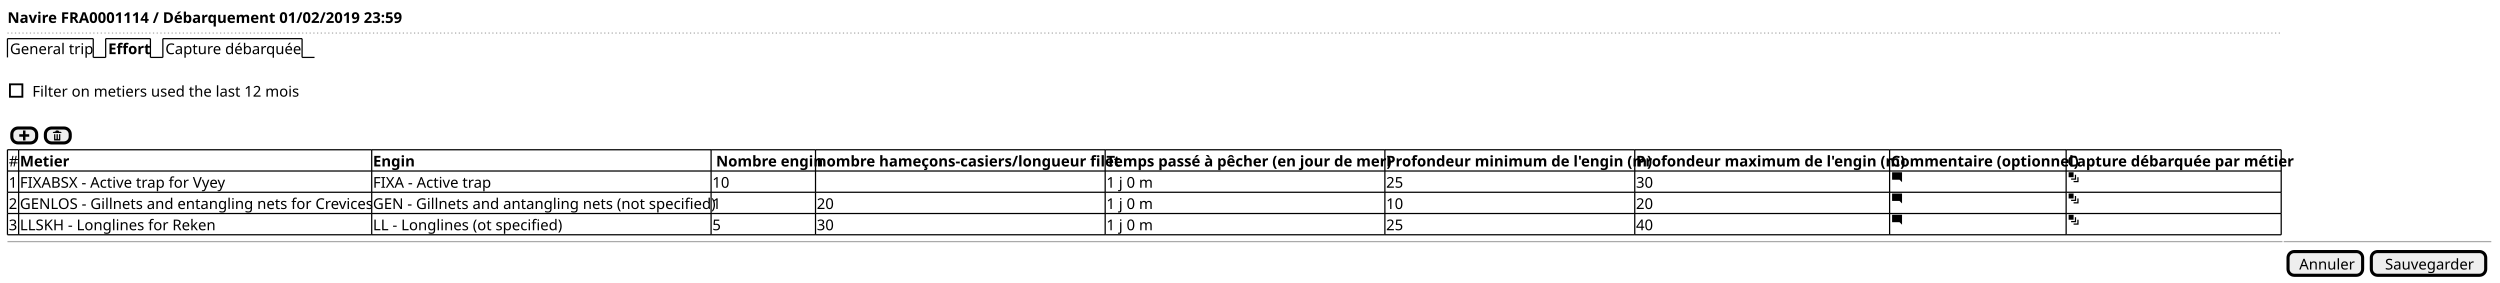
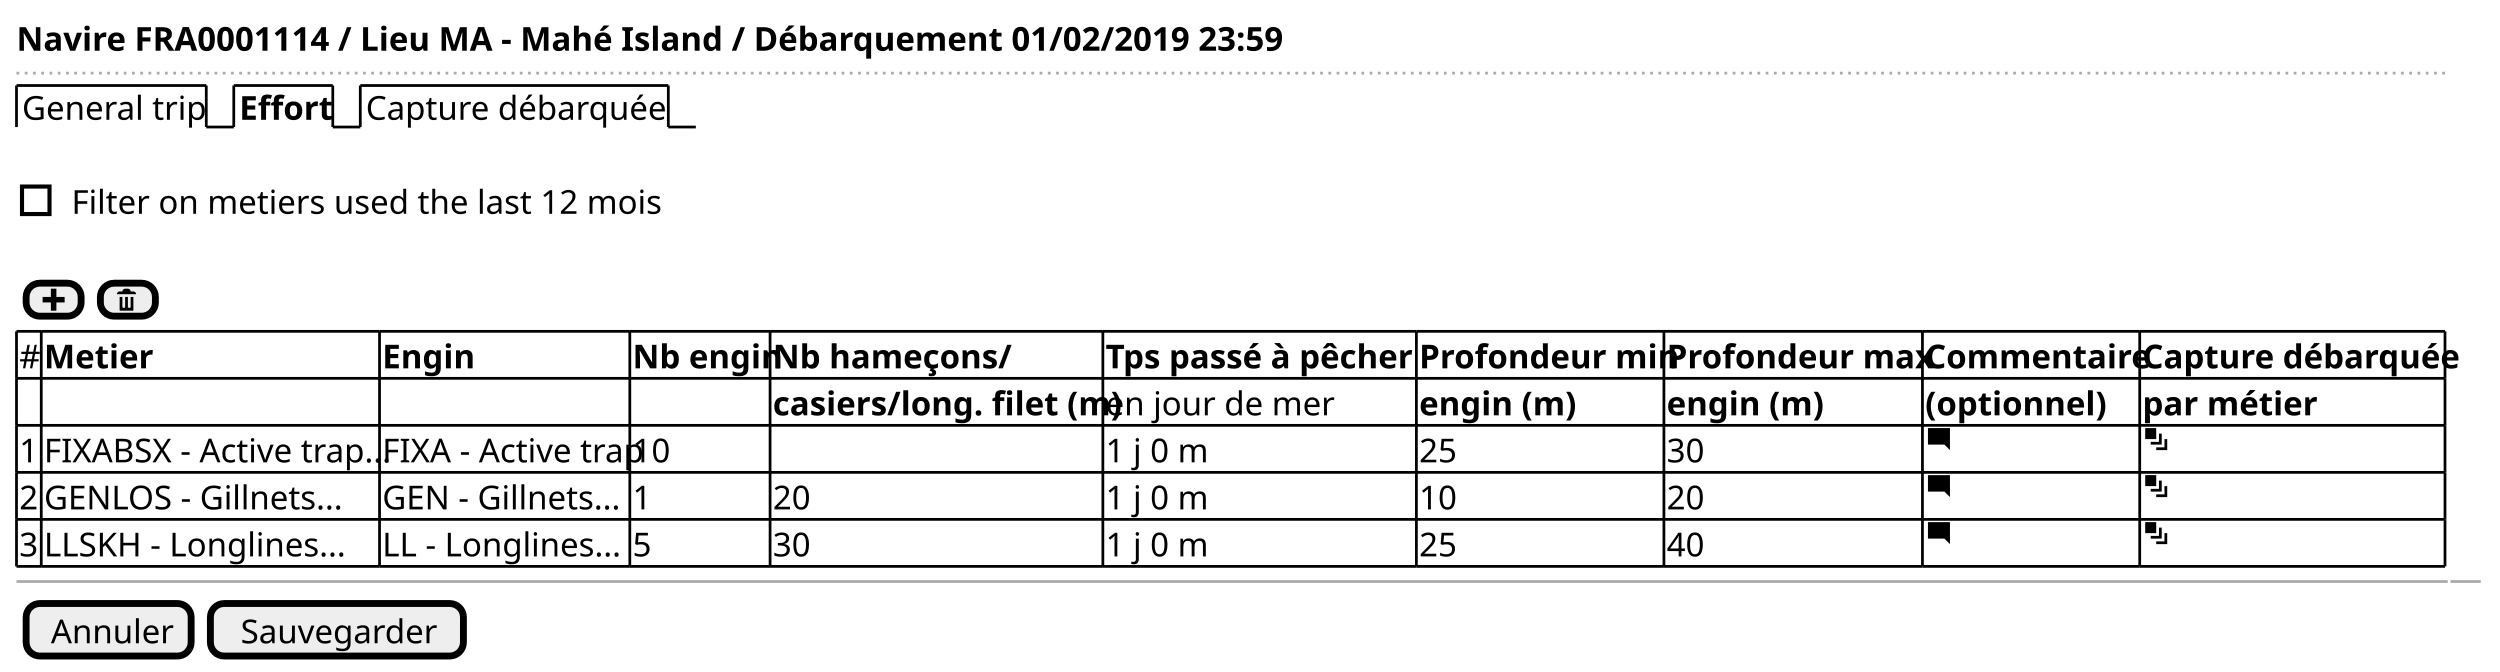
- <svg xmlns="http://www.w3.org/2000/svg" contentScriptType="application/ecmascript" contentStyleType="text/css" height="227px" preserveAspectRatio="none" style="width:2011px;height:227px;" version="1.1" viewBox="0 0 2011 227" width="2011px" zoomAndPan="magnify">
+ <svg xmlns="http://www.w3.org/2000/svg" contentScriptType="application/ecmascript" contentStyleType="text/css" height="244px" preserveAspectRatio="none" style="width:909px;height:244px;" version="1.1" viewBox="0 0 909 244" width="909px" zoomAndPan="magnify">
  <defs />
  <g>
-     <text fill="#000000" font-family="sans-serif" font-size="12" font-weight="bold" lengthAdjust="spacingAndGlyphs" textLength="302" x="6" y="18.457">Navire FRA0001114 / Débarquement 01/02/2019 23:59</text>
-     <line style="stroke: #AAAAAA; stroke-width: 1.0; stroke-dasharray: 1.0,2.0;" x1="6" x2="1836" y1="26.594" y2="26.594" />
+     <text fill="#000000" font-family="sans-serif" font-size="12" font-weight="bold" lengthAdjust="spacingAndGlyphs" textLength="434" x="6" y="18.457">Navire FRA0001114 / Lieu MA - Mahé Island / Débarquement 01/02/2019 23:59</text>
+     <line style="stroke: #AAAAAA; stroke-width: 1.0; stroke-dasharray: 1.0,2.0;" x1="6" x2="890" y1="26.594" y2="26.594" />
    <text fill="#000000" font-family="sans-serif" font-size="12" lengthAdjust="spacingAndGlyphs" textLength="64" x="8" y="43.551">General trip</text>
    <line style="stroke: #000000; stroke-width: 1.0;" x1="6" x2="6" y1="31.094" y2="46.188" />
    <line style="stroke: #000000; stroke-width: 1.0;" x1="6" x2="75" y1="31.094" y2="31.094" />
    <line style="stroke: #000000; stroke-width: 1.0;" x1="75" x2="75" y1="31.094" y2="46.188" />
    <line style="stroke: #000000; stroke-width: 1.0;" x1="75" x2="85" y1="46.188" y2="46.188" />
    <text fill="#000000" font-family="sans-serif" font-size="12" font-weight="bold" lengthAdjust="spacingAndGlyphs" textLength="31" x="87" y="43.551">Effort</text>
    <line style="stroke: #000000; stroke-width: 1.0;" x1="85" x2="85" y1="31.094" y2="46.188" />
    <line style="stroke: #000000; stroke-width: 1.0;" x1="85" x2="121" y1="31.094" y2="31.094" />
    <line style="stroke: #000000; stroke-width: 1.0;" x1="121" x2="121" y1="31.094" y2="46.188" />
    <line style="stroke: #000000; stroke-width: 1.0;" x1="121" x2="131" y1="46.188" y2="46.188" />
    <text fill="#000000" font-family="sans-serif" font-size="12" lengthAdjust="spacingAndGlyphs" textLength="107" x="133" y="43.551">Capture débarquée</text>
    <line style="stroke: #000000; stroke-width: 1.0;" x1="131" x2="131" y1="31.094" y2="46.188" />
    <line style="stroke: #000000; stroke-width: 1.0;" x1="131" x2="243" y1="31.094" y2="31.094" />
    <line style="stroke: #000000; stroke-width: 1.0;" x1="243" x2="243" y1="31.094" y2="46.188" />
    <line style="stroke: #000000; stroke-width: 1.0;" x1="243" x2="253" y1="46.188" y2="46.188" />
    <text fill="#000000" font-family="sans-serif" font-size="12" lengthAdjust="spacingAndGlyphs" textLength="211" x="26" y="77.738">Filter on metiers used the last 12 mois</text>
    <rect fill="none" height="10" style="stroke: #000000; stroke-width: 1.5;" width="10" x="8" y="67.828" />
    <rect fill="#EEEEEE" height="12" rx="5" ry="5" style="stroke: #000000; stroke-width: 2.5;" width="20" x="9.5" y="102.969" />
    <path d="M18.5,104.969 L18.5,107.969 L15.5,107.969 L15.5,109.969 L18.5,109.969 L18.5,112.969 L20.5,112.969 L20.5,109.969 L23.5,109.969 L23.5,107.969 L20.5,107.969 L20.5,104.969 L18.5,104.969 " fill="#000000" style="stroke: ; stroke-width: 0.0; stroke-dasharray: ;" />
    <rect fill="#EEEEEE" height="12" rx="5" ry="5" style="stroke: #000000; stroke-width: 2.5;" width="20" x="36.5" y="102.969" />
    <path d="M45.5,104.969 C44.95,104.969 44.5,105.419 44.5,105.969 L43.5,105.969 C42.95,105.969 42.5,106.419 42.5,106.969 L49.5,106.969 C49.5,106.419 49.05,105.969 48.5,105.969 L47.5,105.969 C47.5,105.419 47.05,104.969 46.5,104.969 L45.5,104.969 M43.5,107.969 L43.5,112.782 C43.5,112.892 43.577,112.97 43.688,112.97 L48.313,112.97 C48.423,112.97 48.501,112.893 48.501,112.782 L48.501,107.969 L47.501,107.969 L47.501,111.469 C47.501,111.749 47.281,111.969 47.001,111.969 C46.721,111.969 46.501,111.749 46.501,111.469 L46.501,107.969 L45.501,107.969 L45.501,111.469 C45.501,111.749 45.281,111.969 45.001,111.969 C44.721,111.969 44.501,111.749 44.501,111.469 L44.501,107.969 L43.501,107.969 " fill="#000000" style="stroke: ; stroke-width: 0.0; stroke-dasharray: ;" />
    <text fill="#000000" font-family="sans-serif" font-size="12" lengthAdjust="spacingAndGlyphs" textLength="7" x="7" y="133.926">#</text>
    <text fill="#000000" font-family="sans-serif" font-size="12" font-weight="bold" lengthAdjust="spacingAndGlyphs" textLength="36" x="16" y="133.926">Metier</text>
-     <text fill="#000000" font-family="sans-serif" font-size="12" font-weight="bold" lengthAdjust="spacingAndGlyphs" textLength="31" x="300" y="133.926">Engin</text>
-     <text fill="#000000" font-family="sans-serif" font-size="12" font-weight="bold" lengthAdjust="spacingAndGlyphs" textLength="79" x="576" y="133.926">Nombre engin</text>
-     <text fill="#000000" font-family="sans-serif" font-size="12" font-weight="bold" lengthAdjust="spacingAndGlyphs" textLength="231" x="657" y="133.926">nombre hameçons-casiers/longueur filet</text>
-     <text fill="#000000" font-family="sans-serif" font-size="12" font-weight="bold" lengthAdjust="spacingAndGlyphs" textLength="223" x="890" y="133.926">Temps passé à pêcher (en jour de mer)</text>
-     <text fill="#000000" font-family="sans-serif" font-size="12" font-weight="bold" lengthAdjust="spacingAndGlyphs" textLength="199" x="1115" y="133.926">Profondeur minimum de l'engin (m)</text>
-     <text fill="#000000" font-family="sans-serif" font-size="12" font-weight="bold" lengthAdjust="spacingAndGlyphs" textLength="203" x="1316" y="133.926">Profondeur maximum de l'engin (m)</text>
-     <text fill="#000000" font-family="sans-serif" font-size="12" font-weight="bold" lengthAdjust="spacingAndGlyphs" textLength="140" x="1521" y="133.926">Commentaire (optionnel)</text>
-     <text fill="#000000" font-family="sans-serif" font-size="12" font-weight="bold" lengthAdjust="spacingAndGlyphs" textLength="171" x="1663" y="133.926">Capture débarquée par métier</text>
-     <text fill="#000000" font-family="sans-serif" font-size="12" lengthAdjust="spacingAndGlyphs" textLength="7" x="7" y="151.019">1</text>
-     <text fill="#000000" font-family="sans-serif" font-size="12" lengthAdjust="spacingAndGlyphs" textLength="156" x="16" y="151.019">FIXABSX - Active trap for Vyey</text>
-     <text fill="#000000" font-family="sans-serif" font-size="12" lengthAdjust="spacingAndGlyphs" textLength="89" x="300" y="151.019">FIXA - Active trap</text>
-     <text fill="#000000" font-family="sans-serif" font-size="12" lengthAdjust="spacingAndGlyphs" textLength="14" x="573" y="151.019">10</text>
-     <text fill="#000000" font-family="sans-serif" font-size="12" lengthAdjust="spacingAndGlyphs" textLength="37" x="890" y="151.019">1 j 0 m</text>
-     <text fill="#000000" font-family="sans-serif" font-size="12" lengthAdjust="spacingAndGlyphs" textLength="14" x="1115" y="151.019">25</text>
-     <text fill="#000000" font-family="sans-serif" font-size="12" lengthAdjust="spacingAndGlyphs" textLength="14" x="1316" y="151.019">30</text>
-     <path d="M1522.094,138.562 C1522.034,138.562 1522,138.596 1522,138.656 L1522,144.47 C1522,144.53 1522.034,144.564 1522.094,144.564 L1528,144.564 L1530,146.564 L1530,138.657 C1530,138.597 1529.966,138.564 1529.906,138.564 L1522.093,138.564 " fill="#000000" style="stroke: ; stroke-width: 0.0; stroke-dasharray: ;" />
-     <path d="M1664,138.562 L1664,142.562 L1668,142.562 L1668,138.562 L1664,138.562 M1669,140.562 L1669,143.562 L1666,143.562 L1666,144.562 L1670,144.562 L1670,140.562 L1669,140.562 M1671,142.562 L1671,145.562 L1668,145.562 L1668,146.562 L1672,146.562 L1672,142.562 L1671,142.562 " fill="#000000" style="stroke: ; stroke-width: 0.0; stroke-dasharray: ;" />
-     <text fill="#000000" font-family="sans-serif" font-size="12" lengthAdjust="spacingAndGlyphs" textLength="7" x="7" y="168.113">2</text>
-     <text fill="#000000" font-family="sans-serif" font-size="12" lengthAdjust="spacingAndGlyphs" textLength="282" x="16" y="168.113">GENLOS - Gillnets and entangling nets for Crevices</text>
-     <text fill="#000000" font-family="sans-serif" font-size="12" lengthAdjust="spacingAndGlyphs" textLength="271" x="300" y="168.113">GEN - Gillnets and antangling nets (not specified)</text>
-     <text fill="#000000" font-family="sans-serif" font-size="12" lengthAdjust="spacingAndGlyphs" textLength="7" x="573" y="168.113">1</text>
-     <text fill="#000000" font-family="sans-serif" font-size="12" lengthAdjust="spacingAndGlyphs" textLength="14" x="657" y="168.113">20</text>
-     <text fill="#000000" font-family="sans-serif" font-size="12" lengthAdjust="spacingAndGlyphs" textLength="37" x="890" y="168.113">1 j 0 m</text>
-     <text fill="#000000" font-family="sans-serif" font-size="12" lengthAdjust="spacingAndGlyphs" textLength="14" x="1115" y="168.113">10</text>
-     <text fill="#000000" font-family="sans-serif" font-size="12" lengthAdjust="spacingAndGlyphs" textLength="14" x="1316" y="168.113">20</text>
-     <path d="M1522.094,155.656 C1522.034,155.656 1522,155.69 1522,155.75 L1522,161.563 C1522,161.623 1522.034,161.657 1522.094,161.657 L1528,161.657 L1530,163.657 L1530,155.751 C1530,155.691 1529.966,155.657 1529.906,155.657 L1522.093,155.657 " fill="#000000" style="stroke: ; stroke-width: 0.0; stroke-dasharray: ;" />
-     <path d="M1664,155.656 L1664,159.656 L1668,159.656 L1668,155.656 L1664,155.656 M1669,157.656 L1669,160.656 L1666,160.656 L1666,161.656 L1670,161.656 L1670,157.656 L1669,157.656 M1671,159.656 L1671,162.656 L1668,162.656 L1668,163.656 L1672,163.656 L1672,159.656 L1671,159.656 " fill="#000000" style="stroke: ; stroke-width: 0.0; stroke-dasharray: ;" />
-     <text fill="#000000" font-family="sans-serif" font-size="12" lengthAdjust="spacingAndGlyphs" textLength="7" x="7" y="185.207">3</text>
-     <text fill="#000000" font-family="sans-serif" font-size="12" lengthAdjust="spacingAndGlyphs" textLength="160" x="16" y="185.207">LLSKH - Longlines for Reken</text>
-     <text fill="#000000" font-family="sans-serif" font-size="12" lengthAdjust="spacingAndGlyphs" textLength="153" x="300" y="185.207">LL - Longlines (ot specified)</text>
-     <text fill="#000000" font-family="sans-serif" font-size="12" lengthAdjust="spacingAndGlyphs" textLength="7" x="573" y="185.207">5</text>
-     <text fill="#000000" font-family="sans-serif" font-size="12" lengthAdjust="spacingAndGlyphs" textLength="14" x="657" y="185.207">30</text>
-     <text fill="#000000" font-family="sans-serif" font-size="12" lengthAdjust="spacingAndGlyphs" textLength="37" x="890" y="185.207">1 j 0 m</text>
-     <text fill="#000000" font-family="sans-serif" font-size="12" lengthAdjust="spacingAndGlyphs" textLength="14" x="1115" y="185.207">25</text>
-     <text fill="#000000" font-family="sans-serif" font-size="12" lengthAdjust="spacingAndGlyphs" textLength="14" x="1316" y="185.207">40</text>
-     <path d="M1522.094,172.75 C1522.034,172.75 1522,172.784 1522,172.844 L1522,178.657 C1522,178.717 1522.034,178.751 1522.094,178.751 L1528,178.751 L1530,180.751 L1530,172.845 C1530,172.785 1529.966,172.751 1529.906,172.751 L1522.093,172.751 " fill="#000000" style="stroke: ; stroke-width: 0.0; stroke-dasharray: ;" />
-     <path d="M1664,172.75 L1664,176.75 L1668,176.75 L1668,172.75 L1664,172.75 M1669,174.75 L1669,177.75 L1666,177.75 L1666,178.75 L1670,178.75 L1670,174.75 L1669,174.75 M1671,176.75 L1671,179.75 L1668,179.75 L1668,180.75 L1672,180.75 L1672,176.75 L1671,176.75 " fill="#000000" style="stroke: ; stroke-width: 0.0; stroke-dasharray: ;" />
+     <text fill="#000000" font-family="sans-serif" font-size="12" font-weight="bold" lengthAdjust="spacingAndGlyphs" textLength="31" x="139" y="133.926">Engin</text>
+     <text fill="#000000" font-family="sans-serif" font-size="12" font-weight="bold" lengthAdjust="spacingAndGlyphs" textLength="49" x="230" y="133.926">Nb engin</text>
+     <text fill="#000000" font-family="sans-serif" font-size="12" font-weight="bold" lengthAdjust="spacingAndGlyphs" textLength="81" x="281" y="133.926">Nb hameçons/</text>
+     <text fill="#000000" font-family="sans-serif" font-size="12" font-weight="bold" lengthAdjust="spacingAndGlyphs" textLength="112" x="402" y="133.926">Tps passé à pêcher</text>
+     <text fill="#000000" font-family="sans-serif" font-size="12" font-weight="bold" lengthAdjust="spacingAndGlyphs" textLength="88" x="516" y="133.926">Profondeur min</text>
+     <text fill="#000000" font-family="sans-serif" font-size="12" font-weight="bold" lengthAdjust="spacingAndGlyphs" textLength="92" x="606" y="133.926">Profondeur max</text>
+     <text fill="#000000" font-family="sans-serif" font-size="12" font-weight="bold" lengthAdjust="spacingAndGlyphs" textLength="77" x="700" y="133.926">Commentaire</text>
+     <text fill="#000000" font-family="sans-serif" font-size="12" font-weight="bold" lengthAdjust="spacingAndGlyphs" textLength="109" x="779" y="133.926">Capture débarquée</text>
+     <text fill="#000000" font-family="sans-serif" font-size="12" font-weight="bold" lengthAdjust="spacingAndGlyphs" textLength="119" x="281" y="151.019">casiers/long. filet (m)</text>
+     <text fill="#000000" font-family="sans-serif" font-size="12" lengthAdjust="spacingAndGlyphs" textLength="80" x="402" y="151.019">en jour de mer</text>
+     <text fill="#000000" font-family="sans-serif" font-size="12" font-weight="bold" lengthAdjust="spacingAndGlyphs" textLength="53" x="516" y="151.019">engin (m)</text>
+     <text fill="#000000" font-family="sans-serif" font-size="12" font-weight="bold" lengthAdjust="spacingAndGlyphs" textLength="53" x="606" y="151.019">engin (m)</text>
+     <text fill="#000000" font-family="sans-serif" font-size="12" font-weight="bold" lengthAdjust="spacingAndGlyphs" textLength="60" x="700" y="151.019">(optionnel)</text>
+     <text fill="#000000" font-family="sans-serif" font-size="12" font-weight="bold" lengthAdjust="spacingAndGlyphs" textLength="59" x="779" y="151.019">par métier</text>
+     <text fill="#000000" font-family="sans-serif" font-size="12" lengthAdjust="spacingAndGlyphs" textLength="7" x="7" y="168.113">1</text>
+     <text fill="#000000" font-family="sans-serif" font-size="12" lengthAdjust="spacingAndGlyphs" textLength="121" x="16" y="168.113">FIXABSX - Active trap...</text>
+     <text fill="#000000" font-family="sans-serif" font-size="12" lengthAdjust="spacingAndGlyphs" textLength="89" x="139" y="168.113">FIXA - Active trap</text>
+     <text fill="#000000" font-family="sans-serif" font-size="12" lengthAdjust="spacingAndGlyphs" textLength="14" x="230" y="168.113">10</text>
+     <text fill="#000000" font-family="sans-serif" font-size="12" lengthAdjust="spacingAndGlyphs" textLength="37" x="402" y="168.113">1 j 0 m</text>
+     <text fill="#000000" font-family="sans-serif" font-size="12" lengthAdjust="spacingAndGlyphs" textLength="14" x="516" y="168.113">25</text>
+     <text fill="#000000" font-family="sans-serif" font-size="12" lengthAdjust="spacingAndGlyphs" textLength="14" x="606" y="168.113">30</text>
+     <path d="M701.094,155.656 C701.034,155.656 701,155.69 701,155.75 L701,161.563 C701,161.623 701.034,161.657 701.094,161.657 L707,161.657 L709,163.657 L709,155.751 C709,155.691 708.966,155.657 708.906,155.657 L701.093,155.657 " fill="#000000" style="stroke: ; stroke-width: 0.0; stroke-dasharray: ;" />
+     <path d="M780,155.656 L780,159.656 L784,159.656 L784,155.656 L780,155.656 M785,157.656 L785,160.656 L782,160.656 L782,161.656 L786,161.656 L786,157.656 L785,157.656 M787,159.656 L787,162.656 L784,162.656 L784,163.656 L788,163.656 L788,159.656 L787,159.656 " fill="#000000" style="stroke: ; stroke-width: 0.0; stroke-dasharray: ;" />
+     <text fill="#000000" font-family="sans-serif" font-size="12" lengthAdjust="spacingAndGlyphs" textLength="7" x="7" y="185.207">2</text>
+     <text fill="#000000" font-family="sans-serif" font-size="12" lengthAdjust="spacingAndGlyphs" textLength="111" x="16" y="185.207">GENLOS - Gillnets...</text>
+     <text fill="#000000" font-family="sans-serif" font-size="12" lengthAdjust="spacingAndGlyphs" textLength="87" x="139" y="185.207">GEN - Gillnets...</text>
+     <text fill="#000000" font-family="sans-serif" font-size="12" lengthAdjust="spacingAndGlyphs" textLength="7" x="230" y="185.207">1</text>
+     <text fill="#000000" font-family="sans-serif" font-size="12" lengthAdjust="spacingAndGlyphs" textLength="14" x="281" y="185.207">20</text>
+     <text fill="#000000" font-family="sans-serif" font-size="12" lengthAdjust="spacingAndGlyphs" textLength="37" x="402" y="185.207">1 j 0 m</text>
+     <text fill="#000000" font-family="sans-serif" font-size="12" lengthAdjust="spacingAndGlyphs" textLength="14" x="516" y="185.207">10</text>
+     <text fill="#000000" font-family="sans-serif" font-size="12" lengthAdjust="spacingAndGlyphs" textLength="14" x="606" y="185.207">20</text>
+     <path d="M701.094,172.75 C701.034,172.75 701,172.784 701,172.844 L701,178.657 C701,178.717 701.034,178.751 701.094,178.751 L707,178.751 L709,180.751 L709,172.845 C709,172.785 708.966,172.751 708.906,172.751 L701.093,172.751 " fill="#000000" style="stroke: ; stroke-width: 0.0; stroke-dasharray: ;" />
+     <path d="M780,172.75 L780,176.75 L784,176.75 L784,172.75 L780,172.75 M785,174.75 L785,177.75 L782,177.75 L782,178.75 L786,178.75 L786,174.75 L785,174.75 M787,176.75 L787,179.75 L784,179.75 L784,180.75 L788,180.75 L788,176.75 L787,176.75 " fill="#000000" style="stroke: ; stroke-width: 0.0; stroke-dasharray: ;" />
+     <text fill="#000000" font-family="sans-serif" font-size="12" lengthAdjust="spacingAndGlyphs" textLength="7" x="7" y="202.301">3</text>
+     <text fill="#000000" font-family="sans-serif" font-size="12" lengthAdjust="spacingAndGlyphs" textLength="113" x="16" y="202.301">LLSKH - Longlines...</text>
+     <text fill="#000000" font-family="sans-serif" font-size="12" lengthAdjust="spacingAndGlyphs" textLength="88" x="139" y="202.301">LL - Longlines...</text>
+     <text fill="#000000" font-family="sans-serif" font-size="12" lengthAdjust="spacingAndGlyphs" textLength="7" x="230" y="202.301">5</text>
+     <text fill="#000000" font-family="sans-serif" font-size="12" lengthAdjust="spacingAndGlyphs" textLength="14" x="281" y="202.301">30</text>
+     <text fill="#000000" font-family="sans-serif" font-size="12" lengthAdjust="spacingAndGlyphs" textLength="37" x="402" y="202.301">1 j 0 m</text>
+     <text fill="#000000" font-family="sans-serif" font-size="12" lengthAdjust="spacingAndGlyphs" textLength="14" x="516" y="202.301">25</text>
+     <text fill="#000000" font-family="sans-serif" font-size="12" lengthAdjust="spacingAndGlyphs" textLength="14" x="606" y="202.301">40</text>
+     <path d="M701.094,189.844 C701.034,189.844 701,189.878 701,189.938 L701,195.751 C701,195.811 701.034,195.845 701.094,195.845 L707,195.845 L709,197.845 L709,189.939 C709,189.879 708.966,189.845 708.906,189.845 L701.093,189.845 " fill="#000000" style="stroke: ; stroke-width: 0.0; stroke-dasharray: ;" />
+     <path d="M780,189.844 L780,193.844 L784,193.844 L784,189.844 L780,189.844 M785,191.844 L785,194.844 L782,194.844 L782,195.844 L786,195.844 L786,191.844 L785,191.844 M787,193.844 L787,196.844 L784,196.844 L784,197.844 L788,197.844 L788,193.844 L787,193.844 " fill="#000000" style="stroke: ; stroke-width: 0.0; stroke-dasharray: ;" />
    <line style="stroke: #000000; stroke-width: 1.0;" x1="6" x2="15" y1="120.469" y2="120.469" />
-     <line style="stroke: #000000; stroke-width: 1.0;" x1="15" x2="299" y1="120.469" y2="120.469" />
-     <line style="stroke: #000000; stroke-width: 1.0;" x1="299" x2="572" y1="120.469" y2="120.469" />
-     <line style="stroke: #000000; stroke-width: 1.0;" x1="572" x2="656" y1="120.469" y2="120.469" />
-     <line style="stroke: #000000; stroke-width: 1.0;" x1="656" x2="889" y1="120.469" y2="120.469" />
-     <line style="stroke: #000000; stroke-width: 1.0;" x1="889" x2="1114" y1="120.469" y2="120.469" />
-     <line style="stroke: #000000; stroke-width: 1.0;" x1="1114" x2="1315" y1="120.469" y2="120.469" />
-     <line style="stroke: #000000; stroke-width: 1.0;" x1="1315" x2="1520" y1="120.469" y2="120.469" />
-     <line style="stroke: #000000; stroke-width: 1.0;" x1="1520" x2="1662" y1="120.469" y2="120.469" />
-     <line style="stroke: #000000; stroke-width: 1.0;" x1="1662" x2="1835" y1="120.469" y2="120.469" />
+     <line style="stroke: #000000; stroke-width: 1.0;" x1="15" x2="138" y1="120.469" y2="120.469" />
+     <line style="stroke: #000000; stroke-width: 1.0;" x1="138" x2="229" y1="120.469" y2="120.469" />
+     <line style="stroke: #000000; stroke-width: 1.0;" x1="229" x2="280" y1="120.469" y2="120.469" />
+     <line style="stroke: #000000; stroke-width: 1.0;" x1="280" x2="401" y1="120.469" y2="120.469" />
+     <line style="stroke: #000000; stroke-width: 1.0;" x1="401" x2="515" y1="120.469" y2="120.469" />
+     <line style="stroke: #000000; stroke-width: 1.0;" x1="515" x2="605" y1="120.469" y2="120.469" />
+     <line style="stroke: #000000; stroke-width: 1.0;" x1="605" x2="699" y1="120.469" y2="120.469" />
+     <line style="stroke: #000000; stroke-width: 1.0;" x1="699" x2="778" y1="120.469" y2="120.469" />
+     <line style="stroke: #000000; stroke-width: 1.0;" x1="778" x2="889" y1="120.469" y2="120.469" />
    <line style="stroke: #000000; stroke-width: 1.0;" x1="6" x2="15" y1="171.75" y2="171.75" />
-     <line style="stroke: #000000; stroke-width: 1.0;" x1="15" x2="299" y1="171.75" y2="171.75" />
-     <line style="stroke: #000000; stroke-width: 1.0;" x1="299" x2="572" y1="171.75" y2="171.75" />
-     <line style="stroke: #000000; stroke-width: 1.0;" x1="572" x2="656" y1="171.75" y2="171.75" />
-     <line style="stroke: #000000; stroke-width: 1.0;" x1="656" x2="889" y1="171.75" y2="171.75" />
-     <line style="stroke: #000000; stroke-width: 1.0;" x1="889" x2="1114" y1="171.75" y2="171.75" />
-     <line style="stroke: #000000; stroke-width: 1.0;" x1="1114" x2="1315" y1="171.75" y2="171.75" />
-     <line style="stroke: #000000; stroke-width: 1.0;" x1="1315" x2="1520" y1="171.75" y2="171.75" />
-     <line style="stroke: #000000; stroke-width: 1.0;" x1="1520" x2="1662" y1="171.75" y2="171.75" />
-     <line style="stroke: #000000; stroke-width: 1.0;" x1="1662" x2="1835" y1="171.75" y2="171.75" />
+     <line style="stroke: #000000; stroke-width: 1.0;" x1="15" x2="138" y1="171.75" y2="171.75" />
+     <line style="stroke: #000000; stroke-width: 1.0;" x1="138" x2="229" y1="171.75" y2="171.75" />
+     <line style="stroke: #000000; stroke-width: 1.0;" x1="229" x2="280" y1="171.75" y2="171.75" />
+     <line style="stroke: #000000; stroke-width: 1.0;" x1="280" x2="401" y1="171.75" y2="171.75" />
+     <line style="stroke: #000000; stroke-width: 1.0;" x1="401" x2="515" y1="171.75" y2="171.75" />
+     <line style="stroke: #000000; stroke-width: 1.0;" x1="515" x2="605" y1="171.75" y2="171.75" />
+     <line style="stroke: #000000; stroke-width: 1.0;" x1="605" x2="699" y1="171.75" y2="171.75" />
+     <line style="stroke: #000000; stroke-width: 1.0;" x1="699" x2="778" y1="171.75" y2="171.75" />
+     <line style="stroke: #000000; stroke-width: 1.0;" x1="778" x2="889" y1="171.75" y2="171.75" />
    <line style="stroke: #000000; stroke-width: 1.0;" x1="6" x2="15" y1="137.562" y2="137.562" />
-     <line style="stroke: #000000; stroke-width: 1.0;" x1="15" x2="299" y1="137.562" y2="137.562" />
-     <line style="stroke: #000000; stroke-width: 1.0;" x1="299" x2="572" y1="137.562" y2="137.562" />
-     <line style="stroke: #000000; stroke-width: 1.0;" x1="572" x2="656" y1="137.562" y2="137.562" />
-     <line style="stroke: #000000; stroke-width: 1.0;" x1="656" x2="889" y1="137.562" y2="137.562" />
-     <line style="stroke: #000000; stroke-width: 1.0;" x1="889" x2="1114" y1="137.562" y2="137.562" />
-     <line style="stroke: #000000; stroke-width: 1.0;" x1="1114" x2="1315" y1="137.562" y2="137.562" />
-     <line style="stroke: #000000; stroke-width: 1.0;" x1="1315" x2="1520" y1="137.562" y2="137.562" />
-     <line style="stroke: #000000; stroke-width: 1.0;" x1="1520" x2="1662" y1="137.562" y2="137.562" />
-     <line style="stroke: #000000; stroke-width: 1.0;" x1="1662" x2="1835" y1="137.562" y2="137.562" />
+     <line style="stroke: #000000; stroke-width: 1.0;" x1="15" x2="138" y1="137.562" y2="137.562" />
+     <line style="stroke: #000000; stroke-width: 1.0;" x1="138" x2="229" y1="137.562" y2="137.562" />
+     <line style="stroke: #000000; stroke-width: 1.0;" x1="229" x2="280" y1="137.562" y2="137.562" />
+     <line style="stroke: #000000; stroke-width: 1.0;" x1="280" x2="401" y1="137.562" y2="137.562" />
+     <line style="stroke: #000000; stroke-width: 1.0;" x1="401" x2="515" y1="137.562" y2="137.562" />
+     <line style="stroke: #000000; stroke-width: 1.0;" x1="515" x2="605" y1="137.562" y2="137.562" />
+     <line style="stroke: #000000; stroke-width: 1.0;" x1="605" x2="699" y1="137.562" y2="137.562" />
+     <line style="stroke: #000000; stroke-width: 1.0;" x1="699" x2="778" y1="137.562" y2="137.562" />
+     <line style="stroke: #000000; stroke-width: 1.0;" x1="778" x2="889" y1="137.562" y2="137.562" />
    <line style="stroke: #000000; stroke-width: 1.0;" x1="6" x2="15" y1="188.844" y2="188.844" />
-     <line style="stroke: #000000; stroke-width: 1.0;" x1="15" x2="299" y1="188.844" y2="188.844" />
-     <line style="stroke: #000000; stroke-width: 1.0;" x1="299" x2="572" y1="188.844" y2="188.844" />
-     <line style="stroke: #000000; stroke-width: 1.0;" x1="572" x2="656" y1="188.844" y2="188.844" />
-     <line style="stroke: #000000; stroke-width: 1.0;" x1="656" x2="889" y1="188.844" y2="188.844" />
-     <line style="stroke: #000000; stroke-width: 1.0;" x1="889" x2="1114" y1="188.844" y2="188.844" />
-     <line style="stroke: #000000; stroke-width: 1.0;" x1="1114" x2="1315" y1="188.844" y2="188.844" />
-     <line style="stroke: #000000; stroke-width: 1.0;" x1="1315" x2="1520" y1="188.844" y2="188.844" />
-     <line style="stroke: #000000; stroke-width: 1.0;" x1="1520" x2="1662" y1="188.844" y2="188.844" />
-     <line style="stroke: #000000; stroke-width: 1.0;" x1="1662" x2="1835" y1="188.844" y2="188.844" />
+     <line style="stroke: #000000; stroke-width: 1.0;" x1="15" x2="138" y1="188.844" y2="188.844" />
+     <line style="stroke: #000000; stroke-width: 1.0;" x1="138" x2="229" y1="188.844" y2="188.844" />
+     <line style="stroke: #000000; stroke-width: 1.0;" x1="229" x2="280" y1="188.844" y2="188.844" />
+     <line style="stroke: #000000; stroke-width: 1.0;" x1="280" x2="401" y1="188.844" y2="188.844" />
+     <line style="stroke: #000000; stroke-width: 1.0;" x1="401" x2="515" y1="188.844" y2="188.844" />
+     <line style="stroke: #000000; stroke-width: 1.0;" x1="515" x2="605" y1="188.844" y2="188.844" />
+     <line style="stroke: #000000; stroke-width: 1.0;" x1="605" x2="699" y1="188.844" y2="188.844" />
+     <line style="stroke: #000000; stroke-width: 1.0;" x1="699" x2="778" y1="188.844" y2="188.844" />
+     <line style="stroke: #000000; stroke-width: 1.0;" x1="778" x2="889" y1="188.844" y2="188.844" />
    <line style="stroke: #000000; stroke-width: 1.0;" x1="6" x2="15" y1="154.656" y2="154.656" />
-     <line style="stroke: #000000; stroke-width: 1.0;" x1="15" x2="299" y1="154.656" y2="154.656" />
-     <line style="stroke: #000000; stroke-width: 1.0;" x1="299" x2="572" y1="154.656" y2="154.656" />
-     <line style="stroke: #000000; stroke-width: 1.0;" x1="572" x2="656" y1="154.656" y2="154.656" />
-     <line style="stroke: #000000; stroke-width: 1.0;" x1="656" x2="889" y1="154.656" y2="154.656" />
-     <line style="stroke: #000000; stroke-width: 1.0;" x1="889" x2="1114" y1="154.656" y2="154.656" />
-     <line style="stroke: #000000; stroke-width: 1.0;" x1="1114" x2="1315" y1="154.656" y2="154.656" />
-     <line style="stroke: #000000; stroke-width: 1.0;" x1="1315" x2="1520" y1="154.656" y2="154.656" />
-     <line style="stroke: #000000; stroke-width: 1.0;" x1="1520" x2="1662" y1="154.656" y2="154.656" />
-     <line style="stroke: #000000; stroke-width: 1.0;" x1="1662" x2="1835" y1="154.656" y2="154.656" />
+     <line style="stroke: #000000; stroke-width: 1.0;" x1="15" x2="138" y1="154.656" y2="154.656" />
+     <line style="stroke: #000000; stroke-width: 1.0;" x1="138" x2="229" y1="154.656" y2="154.656" />
+     <line style="stroke: #000000; stroke-width: 1.0;" x1="229" x2="280" y1="154.656" y2="154.656" />
+     <line style="stroke: #000000; stroke-width: 1.0;" x1="280" x2="401" y1="154.656" y2="154.656" />
+     <line style="stroke: #000000; stroke-width: 1.0;" x1="401" x2="515" y1="154.656" y2="154.656" />
+     <line style="stroke: #000000; stroke-width: 1.0;" x1="515" x2="605" y1="154.656" y2="154.656" />
+     <line style="stroke: #000000; stroke-width: 1.0;" x1="605" x2="699" y1="154.656" y2="154.656" />
+     <line style="stroke: #000000; stroke-width: 1.0;" x1="699" x2="778" y1="154.656" y2="154.656" />
+     <line style="stroke: #000000; stroke-width: 1.0;" x1="778" x2="889" y1="154.656" y2="154.656" />
+     <line style="stroke: #000000; stroke-width: 1.0;" x1="6" x2="15" y1="205.938" y2="205.938" />
+     <line style="stroke: #000000; stroke-width: 1.0;" x1="15" x2="138" y1="205.938" y2="205.938" />
+     <line style="stroke: #000000; stroke-width: 1.0;" x1="138" x2="229" y1="205.938" y2="205.938" />
+     <line style="stroke: #000000; stroke-width: 1.0;" x1="229" x2="280" y1="205.938" y2="205.938" />
+     <line style="stroke: #000000; stroke-width: 1.0;" x1="280" x2="401" y1="205.938" y2="205.938" />
+     <line style="stroke: #000000; stroke-width: 1.0;" x1="401" x2="515" y1="205.938" y2="205.938" />
+     <line style="stroke: #000000; stroke-width: 1.0;" x1="515" x2="605" y1="205.938" y2="205.938" />
+     <line style="stroke: #000000; stroke-width: 1.0;" x1="605" x2="699" y1="205.938" y2="205.938" />
+     <line style="stroke: #000000; stroke-width: 1.0;" x1="699" x2="778" y1="205.938" y2="205.938" />
+     <line style="stroke: #000000; stroke-width: 1.0;" x1="778" x2="889" y1="205.938" y2="205.938" />
    <line style="stroke: #000000; stroke-width: 1.0;" x1="6" x2="6" y1="120.469" y2="137.562" />
    <line style="stroke: #000000; stroke-width: 1.0;" x1="15" x2="15" y1="120.469" y2="137.562" />
-     <line style="stroke: #000000; stroke-width: 1.0;" x1="299" x2="299" y1="120.469" y2="137.562" />
-     <line style="stroke: #000000; stroke-width: 1.0;" x1="572" x2="572" y1="120.469" y2="137.562" />
-     <line style="stroke: #000000; stroke-width: 1.0;" x1="656" x2="656" y1="120.469" y2="137.562" />
+     <line style="stroke: #000000; stroke-width: 1.0;" x1="138" x2="138" y1="120.469" y2="137.562" />
+     <line style="stroke: #000000; stroke-width: 1.0;" x1="229" x2="229" y1="120.469" y2="137.562" />
+     <line style="stroke: #000000; stroke-width: 1.0;" x1="280" x2="280" y1="120.469" y2="137.562" />
+     <line style="stroke: #000000; stroke-width: 1.0;" x1="401" x2="401" y1="120.469" y2="137.562" />
+     <line style="stroke: #000000; stroke-width: 1.0;" x1="515" x2="515" y1="120.469" y2="137.562" />
+     <line style="stroke: #000000; stroke-width: 1.0;" x1="605" x2="605" y1="120.469" y2="137.562" />
+     <line style="stroke: #000000; stroke-width: 1.0;" x1="699" x2="699" y1="120.469" y2="137.562" />
+     <line style="stroke: #000000; stroke-width: 1.0;" x1="778" x2="778" y1="120.469" y2="137.562" />
    <line style="stroke: #000000; stroke-width: 1.0;" x1="889" x2="889" y1="120.469" y2="137.562" />
-     <line style="stroke: #000000; stroke-width: 1.0;" x1="1114" x2="1114" y1="120.469" y2="137.562" />
-     <line style="stroke: #000000; stroke-width: 1.0;" x1="1315" x2="1315" y1="120.469" y2="137.562" />
-     <line style="stroke: #000000; stroke-width: 1.0;" x1="1520" x2="1520" y1="120.469" y2="137.562" />
-     <line style="stroke: #000000; stroke-width: 1.0;" x1="1662" x2="1662" y1="120.469" y2="137.562" />
-     <line style="stroke: #000000; stroke-width: 1.0;" x1="1835" x2="1835" y1="120.469" y2="137.562" />
    <line style="stroke: #000000; stroke-width: 1.0;" x1="6" x2="6" y1="171.75" y2="188.844" />
    <line style="stroke: #000000; stroke-width: 1.0;" x1="15" x2="15" y1="171.75" y2="188.844" />
-     <line style="stroke: #000000; stroke-width: 1.0;" x1="299" x2="299" y1="171.75" y2="188.844" />
-     <line style="stroke: #000000; stroke-width: 1.0;" x1="572" x2="572" y1="171.75" y2="188.844" />
-     <line style="stroke: #000000; stroke-width: 1.0;" x1="656" x2="656" y1="171.75" y2="188.844" />
+     <line style="stroke: #000000; stroke-width: 1.0;" x1="138" x2="138" y1="171.75" y2="188.844" />
+     <line style="stroke: #000000; stroke-width: 1.0;" x1="229" x2="229" y1="171.75" y2="188.844" />
+     <line style="stroke: #000000; stroke-width: 1.0;" x1="280" x2="280" y1="171.75" y2="188.844" />
+     <line style="stroke: #000000; stroke-width: 1.0;" x1="401" x2="401" y1="171.75" y2="188.844" />
+     <line style="stroke: #000000; stroke-width: 1.0;" x1="515" x2="515" y1="171.75" y2="188.844" />
+     <line style="stroke: #000000; stroke-width: 1.0;" x1="605" x2="605" y1="171.75" y2="188.844" />
+     <line style="stroke: #000000; stroke-width: 1.0;" x1="699" x2="699" y1="171.75" y2="188.844" />
+     <line style="stroke: #000000; stroke-width: 1.0;" x1="778" x2="778" y1="171.75" y2="188.844" />
    <line style="stroke: #000000; stroke-width: 1.0;" x1="889" x2="889" y1="171.75" y2="188.844" />
-     <line style="stroke: #000000; stroke-width: 1.0;" x1="1114" x2="1114" y1="171.75" y2="188.844" />
-     <line style="stroke: #000000; stroke-width: 1.0;" x1="1315" x2="1315" y1="171.75" y2="188.844" />
-     <line style="stroke: #000000; stroke-width: 1.0;" x1="1520" x2="1520" y1="171.75" y2="188.844" />
-     <line style="stroke: #000000; stroke-width: 1.0;" x1="1662" x2="1662" y1="171.75" y2="188.844" />
-     <line style="stroke: #000000; stroke-width: 1.0;" x1="1835" x2="1835" y1="171.75" y2="188.844" />
+     <line style="stroke: #000000; stroke-width: 1.0;" x1="6" x2="6" y1="137.562" y2="154.656" />
+     <line style="stroke: #000000; stroke-width: 1.0;" x1="15" x2="15" y1="137.562" y2="154.656" />
+     <line style="stroke: #000000; stroke-width: 1.0;" x1="138" x2="138" y1="137.562" y2="154.656" />
+     <line style="stroke: #000000; stroke-width: 1.0;" x1="229" x2="229" y1="137.562" y2="154.656" />
+     <line style="stroke: #000000; stroke-width: 1.0;" x1="280" x2="280" y1="137.562" y2="154.656" />
+     <line style="stroke: #000000; stroke-width: 1.0;" x1="401" x2="401" y1="137.562" y2="154.656" />
+     <line style="stroke: #000000; stroke-width: 1.0;" x1="515" x2="515" y1="137.562" y2="154.656" />
+     <line style="stroke: #000000; stroke-width: 1.0;" x1="605" x2="605" y1="137.562" y2="154.656" />
+     <line style="stroke: #000000; stroke-width: 1.0;" x1="699" x2="699" y1="137.562" y2="154.656" />
+     <line style="stroke: #000000; stroke-width: 1.0;" x1="778" x2="778" y1="137.562" y2="154.656" />
+     <line style="stroke: #000000; stroke-width: 1.0;" x1="889" x2="889" y1="137.562" y2="154.656" />
+     <line style="stroke: #000000; stroke-width: 1.0;" x1="6" x2="6" y1="188.844" y2="205.938" />
+     <line style="stroke: #000000; stroke-width: 1.0;" x1="15" x2="15" y1="188.844" y2="205.938" />
+     <line style="stroke: #000000; stroke-width: 1.0;" x1="138" x2="138" y1="188.844" y2="205.938" />
+     <line style="stroke: #000000; stroke-width: 1.0;" x1="229" x2="229" y1="188.844" y2="205.938" />
+     <line style="stroke: #000000; stroke-width: 1.0;" x1="280" x2="280" y1="188.844" y2="205.938" />
+     <line style="stroke: #000000; stroke-width: 1.0;" x1="401" x2="401" y1="188.844" y2="205.938" />
+     <line style="stroke: #000000; stroke-width: 1.0;" x1="515" x2="515" y1="188.844" y2="205.938" />
+     <line style="stroke: #000000; stroke-width: 1.0;" x1="605" x2="605" y1="188.844" y2="205.938" />
+     <line style="stroke: #000000; stroke-width: 1.0;" x1="699" x2="699" y1="188.844" y2="205.938" />
+     <line style="stroke: #000000; stroke-width: 1.0;" x1="778" x2="778" y1="188.844" y2="205.938" />
+     <line style="stroke: #000000; stroke-width: 1.0;" x1="889" x2="889" y1="188.844" y2="205.938" />
    <line style="stroke: #000000; stroke-width: 1.0;" x1="6" x2="6" y1="154.656" y2="171.75" />
    <line style="stroke: #000000; stroke-width: 1.0;" x1="15" x2="15" y1="154.656" y2="171.75" />
-     <line style="stroke: #000000; stroke-width: 1.0;" x1="299" x2="299" y1="154.656" y2="171.75" />
-     <line style="stroke: #000000; stroke-width: 1.0;" x1="572" x2="572" y1="154.656" y2="171.75" />
-     <line style="stroke: #000000; stroke-width: 1.0;" x1="656" x2="656" y1="154.656" y2="171.75" />
+     <line style="stroke: #000000; stroke-width: 1.0;" x1="138" x2="138" y1="154.656" y2="171.75" />
+     <line style="stroke: #000000; stroke-width: 1.0;" x1="229" x2="229" y1="154.656" y2="171.75" />
+     <line style="stroke: #000000; stroke-width: 1.0;" x1="280" x2="280" y1="154.656" y2="171.75" />
+     <line style="stroke: #000000; stroke-width: 1.0;" x1="401" x2="401" y1="154.656" y2="171.75" />
+     <line style="stroke: #000000; stroke-width: 1.0;" x1="515" x2="515" y1="154.656" y2="171.75" />
+     <line style="stroke: #000000; stroke-width: 1.0;" x1="605" x2="605" y1="154.656" y2="171.75" />
+     <line style="stroke: #000000; stroke-width: 1.0;" x1="699" x2="699" y1="154.656" y2="171.75" />
+     <line style="stroke: #000000; stroke-width: 1.0;" x1="778" x2="778" y1="154.656" y2="171.75" />
    <line style="stroke: #000000; stroke-width: 1.0;" x1="889" x2="889" y1="154.656" y2="171.75" />
-     <line style="stroke: #000000; stroke-width: 1.0;" x1="1114" x2="1114" y1="154.656" y2="171.75" />
-     <line style="stroke: #000000; stroke-width: 1.0;" x1="1315" x2="1315" y1="154.656" y2="171.75" />
-     <line style="stroke: #000000; stroke-width: 1.0;" x1="1520" x2="1520" y1="154.656" y2="171.75" />
-     <line style="stroke: #000000; stroke-width: 1.0;" x1="1662" x2="1662" y1="154.656" y2="171.75" />
-     <line style="stroke: #000000; stroke-width: 1.0;" x1="1835" x2="1835" y1="154.656" y2="171.75" />
-     <line style="stroke: #000000; stroke-width: 1.0;" x1="6" x2="6" y1="137.562" y2="154.656" />
-     <line style="stroke: #000000; stroke-width: 1.0;" x1="15" x2="15" y1="137.562" y2="154.656" />
-     <line style="stroke: #000000; stroke-width: 1.0;" x1="299" x2="299" y1="137.562" y2="154.656" />
-     <line style="stroke: #000000; stroke-width: 1.0;" x1="572" x2="572" y1="137.562" y2="154.656" />
-     <line style="stroke: #000000; stroke-width: 1.0;" x1="656" x2="656" y1="137.562" y2="154.656" />
-     <line style="stroke: #000000; stroke-width: 1.0;" x1="889" x2="889" y1="137.562" y2="154.656" />
-     <line style="stroke: #000000; stroke-width: 1.0;" x1="1114" x2="1114" y1="137.562" y2="154.656" />
-     <line style="stroke: #000000; stroke-width: 1.0;" x1="1315" x2="1315" y1="137.562" y2="154.656" />
-     <line style="stroke: #000000; stroke-width: 1.0;" x1="1520" x2="1520" y1="137.562" y2="154.656" />
-     <line style="stroke: #000000; stroke-width: 1.0;" x1="1662" x2="1662" y1="137.562" y2="154.656" />
-     <line style="stroke: #000000; stroke-width: 1.0;" x1="1835" x2="1835" y1="137.562" y2="154.656" />
-     <line style="stroke: #AAAAAA; stroke-width: 1.0;" x1="6" x2="1836" y1="194.344" y2="194.344" />
-     <line style="stroke: #AAAAAA; stroke-width: 1.0;" x1="1837" x2="2004" y1="194.344" y2="194.344" />
-     <rect fill="#EEEEEE" height="19.094" rx="5" ry="5" style="stroke: #000000; stroke-width: 2.5;" width="60" x="1840.5" y="202.344" />
-     <text fill="#000000" font-family="sans-serif" font-size="12" lengthAdjust="spacingAndGlyphs" textLength="42" x="1849.5" y="216.801">Annuler</text>
-     <rect fill="#EEEEEE" height="19.094" rx="5" ry="5" style="stroke: #000000; stroke-width: 2.5;" width="92" x="1907.5" y="202.344" />
-     <text fill="#000000" font-family="sans-serif" font-size="12" lengthAdjust="spacingAndGlyphs" textLength="70" x="1918.5" y="216.801">Sauvegarder</text>
+     <line style="stroke: #AAAAAA; stroke-width: 1.0;" x1="6" x2="890" y1="211.438" y2="211.438" />
+     <line style="stroke: #AAAAAA; stroke-width: 1.0;" x1="891" x2="902" y1="211.438" y2="211.438" />
+     <rect fill="#EEEEEE" height="19.094" rx="5" ry="5" style="stroke: #000000; stroke-width: 2.5;" width="60" x="9.5" y="219.438" />
+     <text fill="#000000" font-family="sans-serif" font-size="12" lengthAdjust="spacingAndGlyphs" textLength="42" x="18.5" y="233.894">Annuler</text>
+     <rect fill="#EEEEEE" height="19.094" rx="5" ry="5" style="stroke: #000000; stroke-width: 2.5;" width="92" x="76.5" y="219.438" />
+     <text fill="#000000" font-family="sans-serif" font-size="12" lengthAdjust="spacingAndGlyphs" textLength="70" x="87.5" y="233.894">Sauvegarder</text>
  </g>
</svg>
